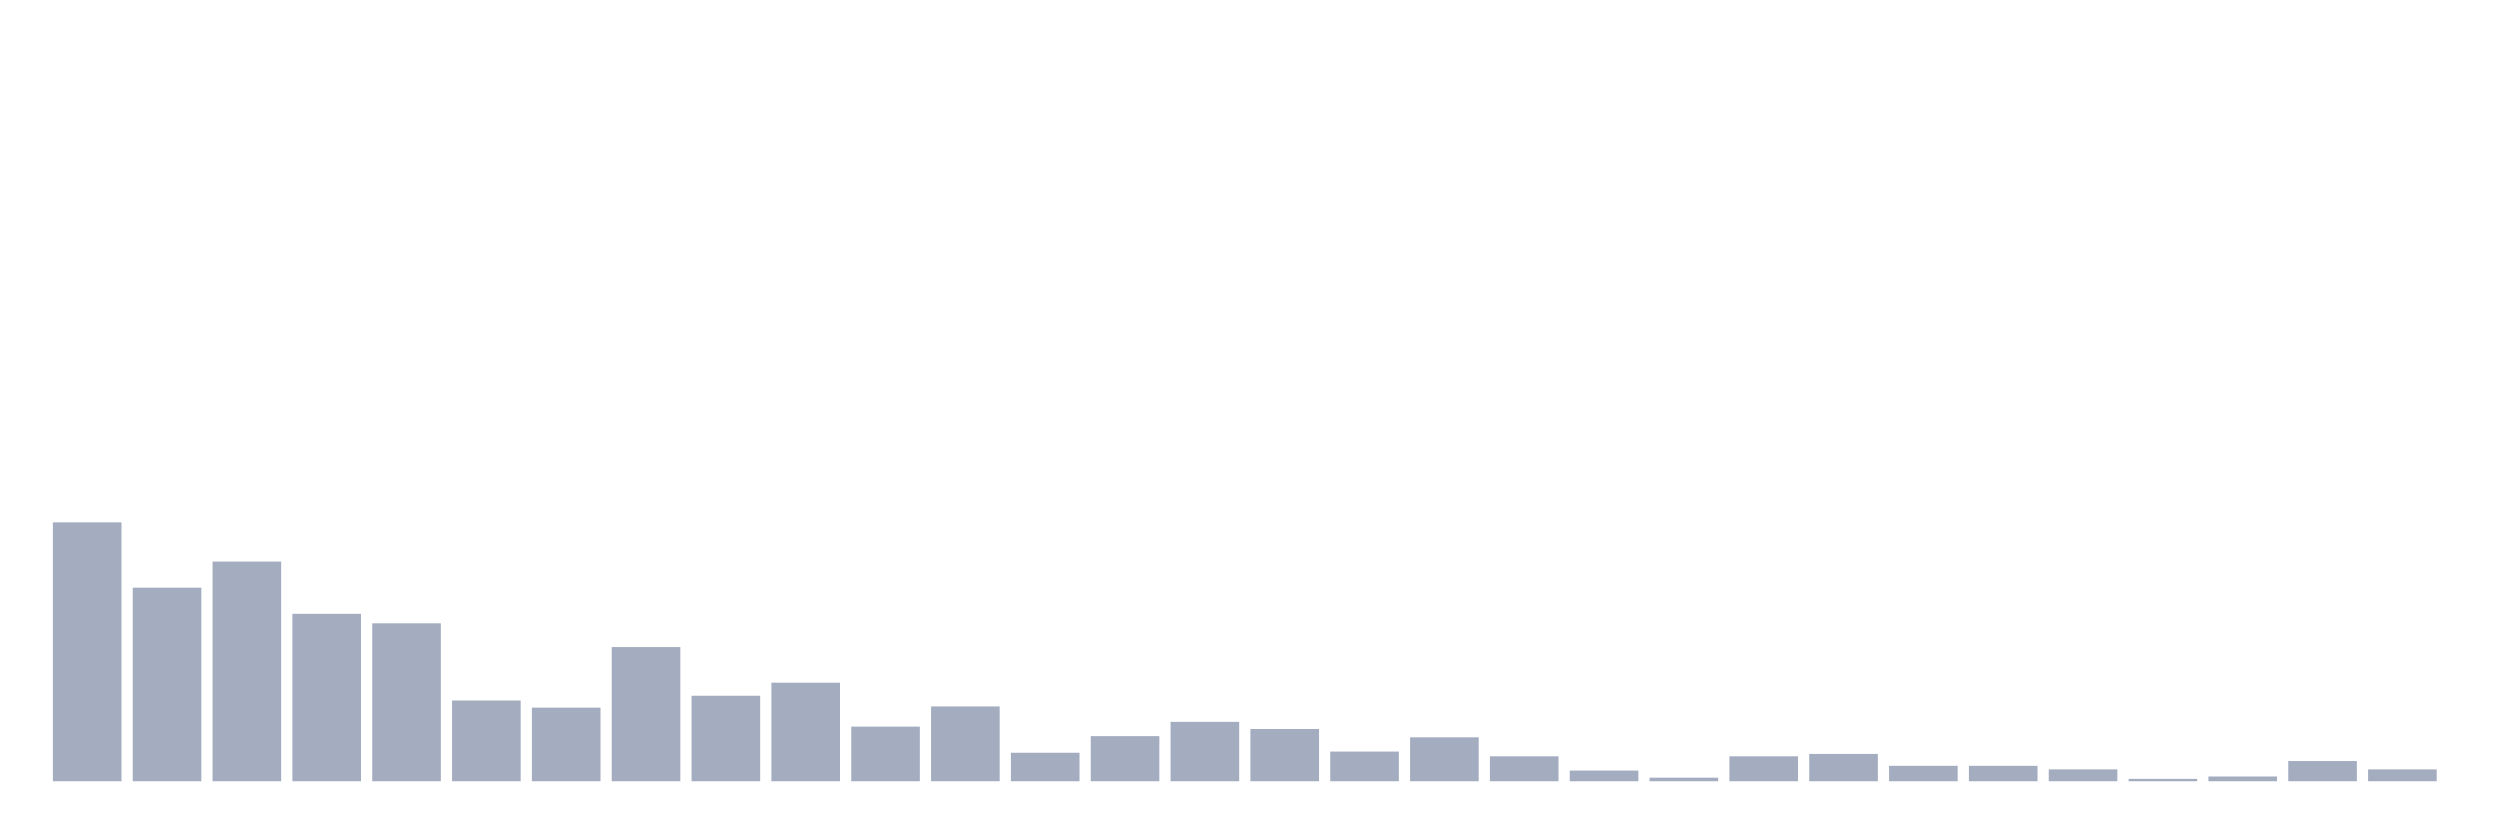
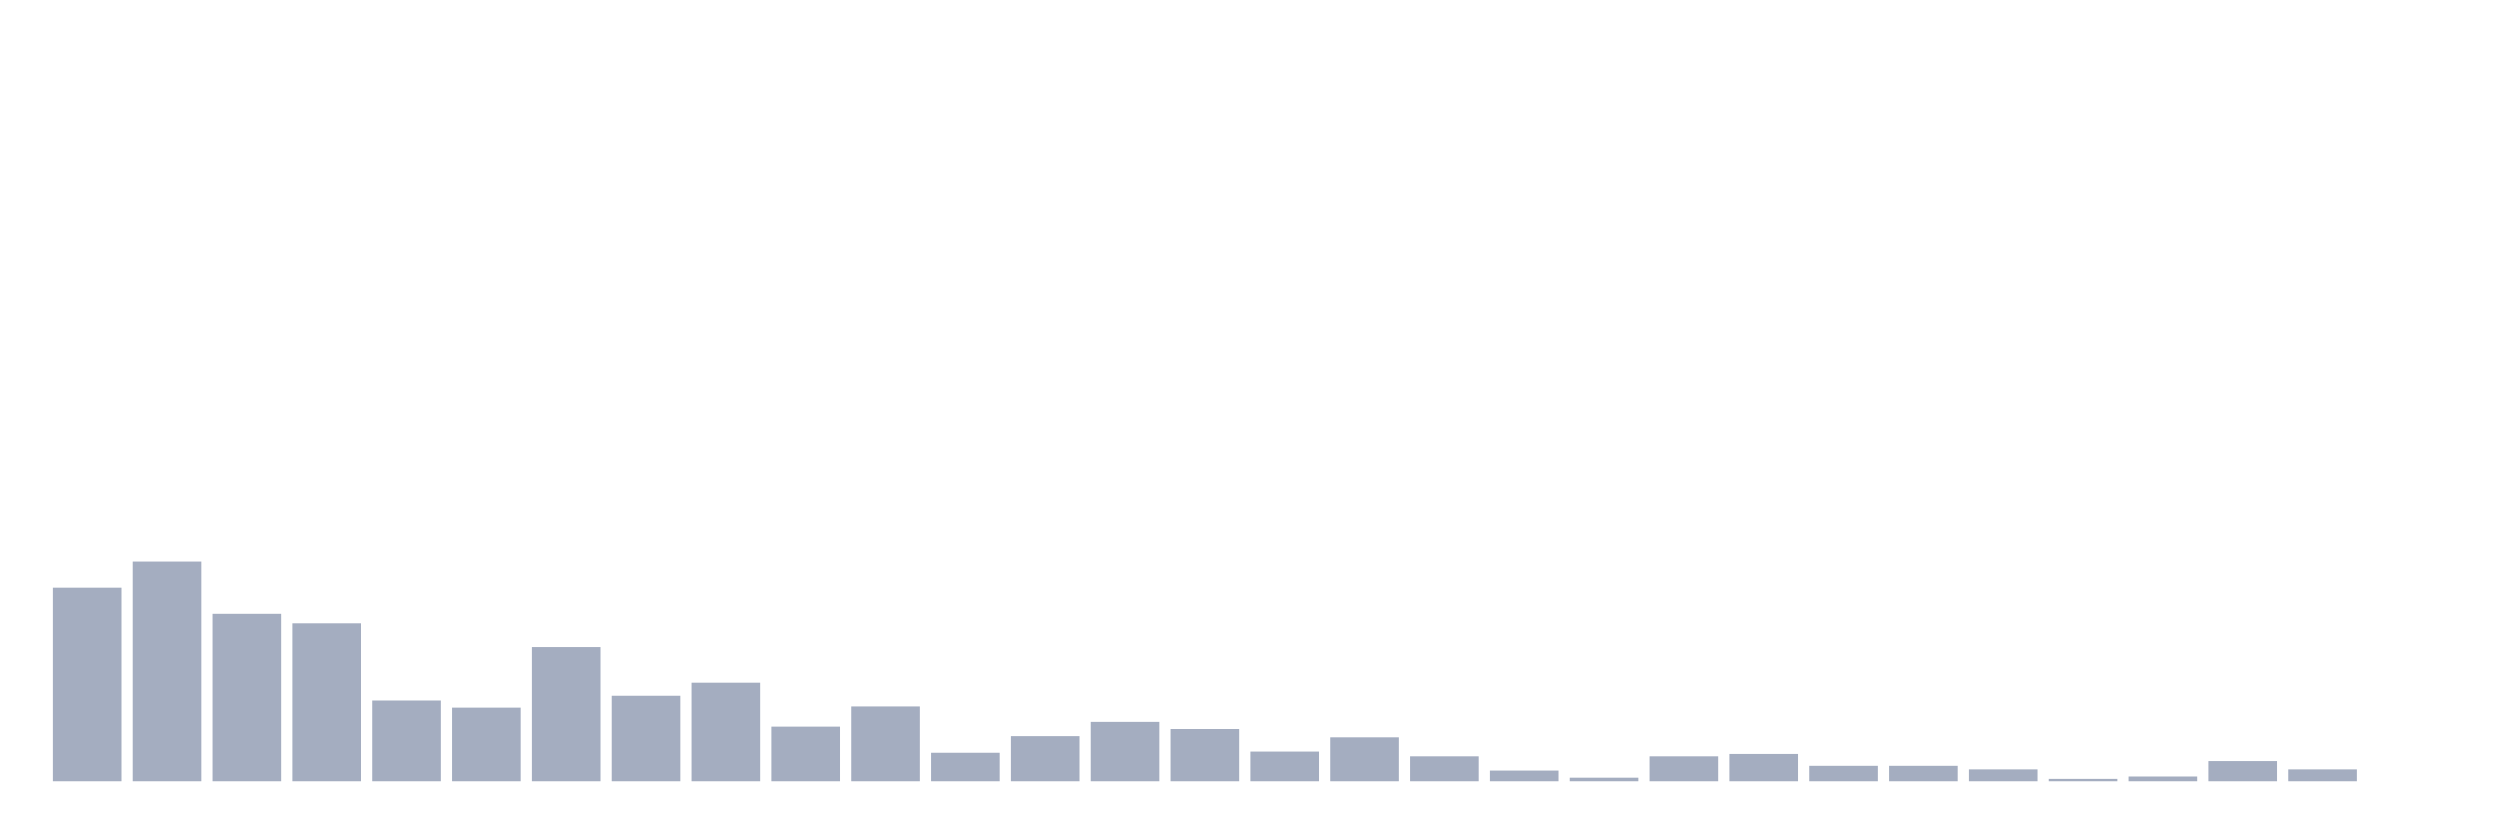
<svg xmlns="http://www.w3.org/2000/svg" viewBox="0 0 480 160">
  <g transform="translate(10,10)">
-     <rect class="bar" x="0.153" width="13.175" y="90.293" height="49.707" fill="rgb(164,173,192)" />
-     <rect class="bar" x="15.482" width="13.175" y="102.834" height="37.166" fill="rgb(164,173,192)" />
-     <rect class="bar" x="30.81" width="13.175" y="97.818" height="42.182" fill="rgb(164,173,192)" />
-     <rect class="bar" x="46.138" width="13.175" y="107.85" height="32.15" fill="rgb(164,173,192)" />
-     <rect class="bar" x="61.466" width="13.175" y="109.674" height="30.326" fill="rgb(164,173,192)" />
-     <rect class="bar" x="76.794" width="13.175" y="124.495" height="15.505" fill="rgb(164,173,192)" />
-     <rect class="bar" x="92.123" width="13.175" y="125.863" height="14.137" fill="rgb(164,173,192)" />
-     <rect class="bar" x="107.451" width="13.175" y="114.235" height="25.765" fill="rgb(164,173,192)" />
-     <rect class="bar" x="122.779" width="13.175" y="123.583" height="16.417" fill="rgb(164,173,192)" />
-     <rect class="bar" x="138.107" width="13.175" y="121.075" height="18.925" fill="rgb(164,173,192)" />
-     <rect class="bar" x="153.436" width="13.175" y="129.511" height="10.489" fill="rgb(164,173,192)" />
-     <rect class="bar" x="168.764" width="13.175" y="125.635" height="14.365" fill="rgb(164,173,192)" />
-     <rect class="bar" x="184.092" width="13.175" y="134.528" height="5.472" fill="rgb(164,173,192)" />
-     <rect class="bar" x="199.42" width="13.175" y="131.336" height="8.664" fill="rgb(164,173,192)" />
-     <rect class="bar" x="214.748" width="13.175" y="128.599" height="11.401" fill="rgb(164,173,192)" />
-     <rect class="bar" x="230.077" width="13.175" y="129.967" height="10.033" fill="rgb(164,173,192)" />
-     <rect class="bar" x="245.405" width="13.175" y="134.3" height="5.7" fill="rgb(164,173,192)" />
-     <rect class="bar" x="260.733" width="13.175" y="131.564" height="8.436" fill="rgb(164,173,192)" />
-     <rect class="bar" x="276.061" width="13.175" y="135.212" height="4.788" fill="rgb(164,173,192)" />
-     <rect class="bar" x="291.39" width="13.175" y="137.948" height="2.052" fill="rgb(164,173,192)" />
-     <rect class="bar" x="306.718" width="13.175" y="139.316" height="0.684" fill="rgb(164,173,192)" />
-     <rect class="bar" x="322.046" width="13.175" y="135.212" height="4.788" fill="rgb(164,173,192)" />
-     <rect class="bar" x="337.374" width="13.175" y="134.756" height="5.244" fill="rgb(164,173,192)" />
+     <rect class="bar" x="0.153" width="13.175" y="102.834" height="37.166" fill="rgb(164,173,192)" />
+     <rect class="bar" x="15.482" width="13.175" y="97.818" height="42.182" fill="rgb(164,173,192)" />
+     <rect class="bar" x="30.81" width="13.175" y="107.85" height="32.15" fill="rgb(164,173,192)" />
+     <rect class="bar" x="46.138" width="13.175" y="109.674" height="30.326" fill="rgb(164,173,192)" />
+     <rect class="bar" x="61.466" width="13.175" y="124.495" height="15.505" fill="rgb(164,173,192)" />
+     <rect class="bar" x="76.794" width="13.175" y="125.863" height="14.137" fill="rgb(164,173,192)" />
+     <rect class="bar" x="92.123" width="13.175" y="114.235" height="25.765" fill="rgb(164,173,192)" />
+     <rect class="bar" x="107.451" width="13.175" y="123.583" height="16.417" fill="rgb(164,173,192)" />
+     <rect class="bar" x="122.779" width="13.175" y="121.075" height="18.925" fill="rgb(164,173,192)" />
+     <rect class="bar" x="138.107" width="13.175" y="129.511" height="10.489" fill="rgb(164,173,192)" />
+     <rect class="bar" x="153.436" width="13.175" y="125.635" height="14.365" fill="rgb(164,173,192)" />
+     <rect class="bar" x="168.764" width="13.175" y="134.528" height="5.472" fill="rgb(164,173,192)" />
+     <rect class="bar" x="184.092" width="13.175" y="131.336" height="8.664" fill="rgb(164,173,192)" />
+     <rect class="bar" x="199.42" width="13.175" y="128.599" height="11.401" fill="rgb(164,173,192)" />
+     <rect class="bar" x="214.748" width="13.175" y="129.967" height="10.033" fill="rgb(164,173,192)" />
+     <rect class="bar" x="230.077" width="13.175" y="134.3" height="5.7" fill="rgb(164,173,192)" />
+     <rect class="bar" x="245.405" width="13.175" y="131.564" height="8.436" fill="rgb(164,173,192)" />
+     <rect class="bar" x="260.733" width="13.175" y="135.212" height="4.788" fill="rgb(164,173,192)" />
+     <rect class="bar" x="276.061" width="13.175" y="137.948" height="2.052" fill="rgb(164,173,192)" />
+     <rect class="bar" x="291.39" width="13.175" y="139.316" height="0.684" fill="rgb(164,173,192)" />
+     <rect class="bar" x="306.718" width="13.175" y="135.212" height="4.788" fill="rgb(164,173,192)" />
+     <rect class="bar" x="322.046" width="13.175" y="134.756" height="5.244" fill="rgb(164,173,192)" />
+     <rect class="bar" x="337.374" width="13.175" y="137.036" height="2.964" fill="rgb(164,173,192)" />
    <rect class="bar" x="352.702" width="13.175" y="137.036" height="2.964" fill="rgb(164,173,192)" />
-     <rect class="bar" x="368.031" width="13.175" y="137.036" height="2.964" fill="rgb(164,173,192)" />
-     <rect class="bar" x="383.359" width="13.175" y="137.72" height="2.28" fill="rgb(164,173,192)" />
-     <rect class="bar" x="398.687" width="13.175" y="139.544" height="0.456" fill="rgb(164,173,192)" />
-     <rect class="bar" x="414.015" width="13.175" y="139.088" height="0.912" fill="rgb(164,173,192)" />
-     <rect class="bar" x="429.344" width="13.175" y="136.124" height="3.876" fill="rgb(164,173,192)" />
-     <rect class="bar" x="444.672" width="13.175" y="137.72" height="2.28" fill="rgb(164,173,192)" />
+     <rect class="bar" x="368.031" width="13.175" y="137.72" height="2.28" fill="rgb(164,173,192)" />
+     <rect class="bar" x="383.359" width="13.175" y="139.544" height="0.456" fill="rgb(164,173,192)" />
+     <rect class="bar" x="398.687" width="13.175" y="139.088" height="0.912" fill="rgb(164,173,192)" />
+     <rect class="bar" x="414.015" width="13.175" y="136.124" height="3.876" fill="rgb(164,173,192)" />
+     <rect class="bar" x="429.344" width="13.175" y="137.72" height="2.28" fill="rgb(164,173,192)" />
+     <rect class="bar" x="444.672" width="13.175" y="140" height="0" fill="rgb(164,173,192)" />
  </g>
</svg>
